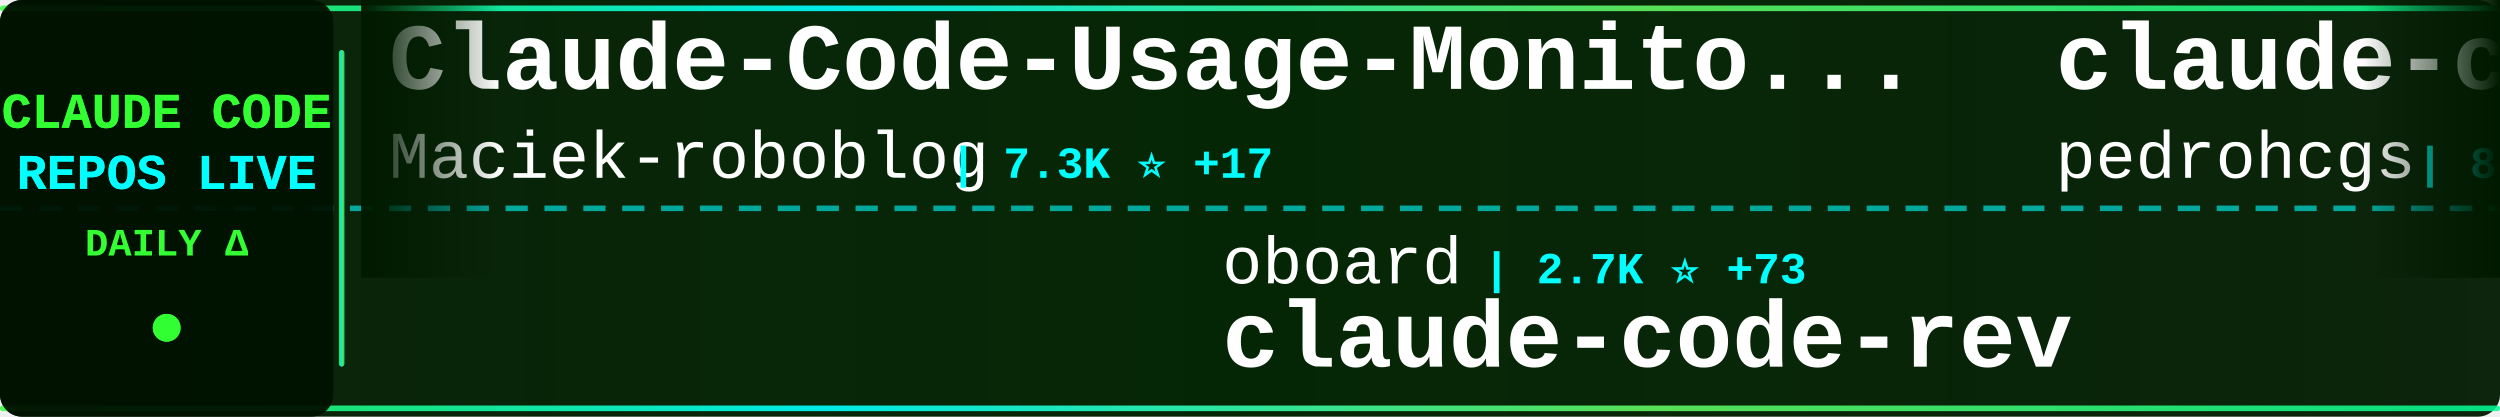
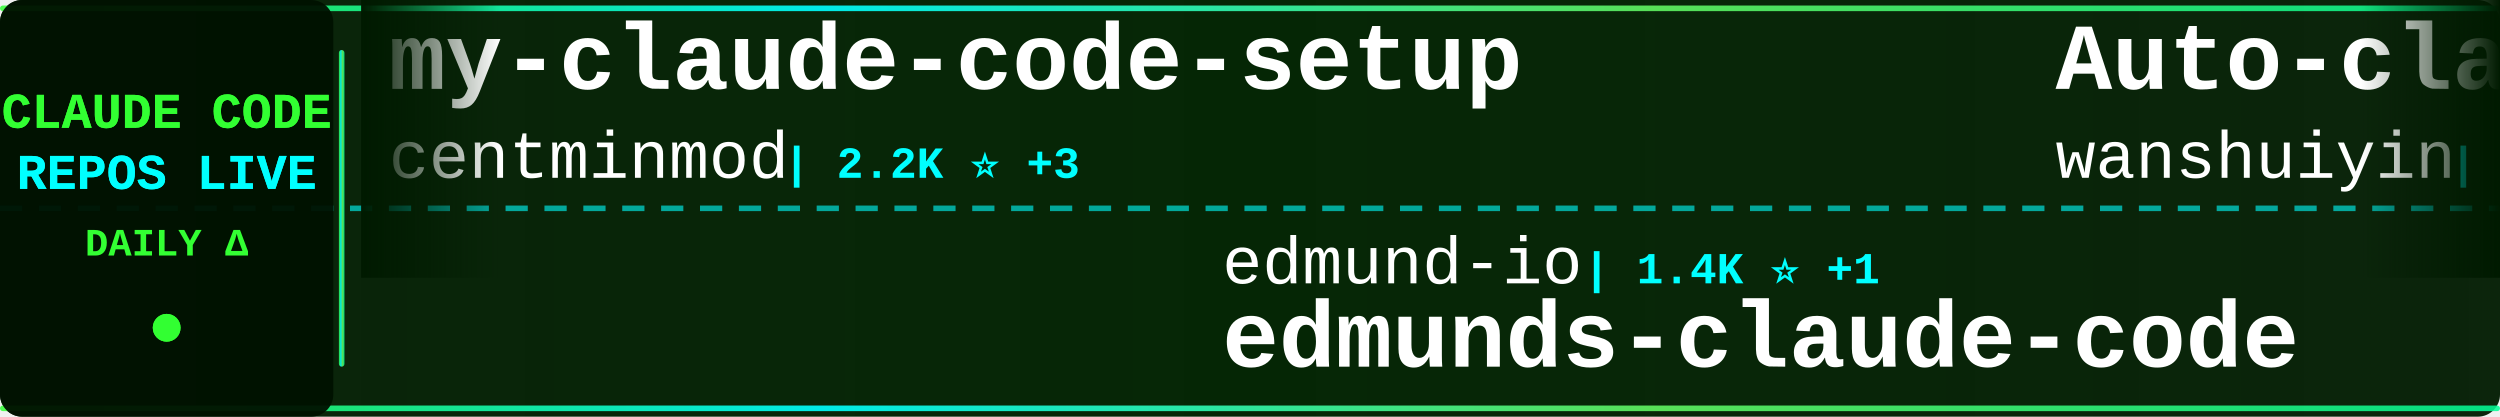
<svg xmlns="http://www.w3.org/2000/svg" width="900" height="150">
  <defs>
    <linearGradient id="tickerBg" x1="0%" y1="0%" x2="100%" y2="0%">
      <stop offset="0%" style="stop-color:#001a00;stop-opacity:0.95" />
      <stop offset="50%" style="stop-color:#002200;stop-opacity:0.98" />
      <stop offset="100%" style="stop-color:#001a00;stop-opacity:0.95" />
    </linearGradient>
    <linearGradient id="borderGrad" x1="0%" y1="0%" x2="100%" y2="0%">
      <stop offset="0%" style="stop-color:#33ff33;stop-opacity:0.85">
        <animate attributeName="stop-opacity" values="0.85;1;0.85" dur="2s" repeatCount="indefinite" />
      </stop>
      <stop offset="33%" style="stop-color:#00ffff;stop-opacity:0.9">
        <animate attributeName="stop-opacity" values="0.9;1;0.9" dur="2.2s" repeatCount="indefinite" />
      </stop>
      <stop offset="66%" style="stop-color:#66ff66;stop-opacity:0.85">
        <animate attributeName="stop-opacity" values="0.85;1;0.85" dur="1.8s" repeatCount="indefinite" />
      </stop>
      <stop offset="100%" style="stop-color:#00ff99;stop-opacity:0.85">
        <animate attributeName="stop-opacity" values="0.85;1;0.85" dur="2s" repeatCount="indefinite" />
      </stop>
    </linearGradient>
    <filter id="textGlow">
      <feGaussianBlur stdDeviation="0.1" result="coloredBlur" />
      <feMerge>
        <feMergeNode in="coloredBlur" />
        <feMergeNode in="SourceGraphic" />
      </feMerge>
    </filter>
    <filter id="metricGlow">
      <feGaussianBlur stdDeviation="0.2" result="coloredBlur" />
      <feMerge>
        <feMergeNode in="coloredBlur" />
        <feMergeNode in="SourceGraphic" />
      </feMerge>
    </filter>
    <linearGradient id="leftFade" x1="0%" y1="0%" x2="100%" y2="0%">
      <stop offset="0%" style="stop-color:#001a00;stop-opacity:1" />
      <stop offset="100%" style="stop-color:#001a00;stop-opacity:0" />
    </linearGradient>
    <linearGradient id="rightFade" x1="0%" y1="0%" x2="100%" y2="0%">
      <stop offset="0%" style="stop-color:#001a00;stop-opacity:0" />
      <stop offset="100%" style="stop-color:#001a00;stop-opacity:1" />
    </linearGradient>
  </defs>
  <rect width="900" height="150" fill="url(#tickerBg)" rx="8" />
  <rect x="0" y="2" width="900" height="2" fill="url(#borderGrad)" rx="1" />
  <rect x="0" y="146" width="900" height="2" fill="url(#borderGrad)" rx="1" />
  <line x1="0" y1="75" x2="900" y2="75" stroke="#00ffff" stroke-width="2" stroke-dasharray="8 6" opacity="0.6" />
  <rect x="0" y="0" width="120" height="150" fill="#001100" opacity="0.95" rx="8" />
  <text x="60" y="46" font-family="'Courier New', monospace" font-size="18" font-weight="bold" fill="#33ff33" text-anchor="middle" filter="url(#textGlow)">
    CLAUDE CODE
  </text>
  <text x="60" y="68" font-family="'Courier New', monospace" font-size="18" font-weight="bold" fill="#00ffff" text-anchor="middle" filter="url(#textGlow)">
    REPOS LIVE
  </text>
  <text x="60" y="92" font-family="'Courier New', monospace" font-size="14" font-weight="bold" fill="#33ff33" text-anchor="middle">
    DAILY Δ
  </text>
  <circle cx="60" cy="118" r="5" fill="#33ff33" filter="url(#metricGlow)">
    <animate attributeName="r" values="4;6;4" dur="1.5s" repeatCount="indefinite" />
    <animate attributeName="opacity" values="0.6;1;0.6" dur="1.5s" repeatCount="indefinite" />
  </circle>
  <rect x="122" y="18" width="2" height="114" fill="url(#borderGrad)" rx="1" />
  <clipPath id="tickerClip">
    <rect x="130" y="0" width="770" height="150" />
  </clipPath>
  <g clip-path="url(#tickerClip)">
    <g id="tickerItems">
      <animateTransform attributeName="transform" attributeType="XML" type="translate" from="0 0" to="-3000 0" dur="54s" repeatCount="indefinite" />
      <g transform="translate(0, 0)">
-         <text x="140" y="32" font-family="'Courier New', monospace" font-size="34" font-weight="bold" fill="#ffffff">Claude-Code-Usage-Monito...</text>
-         <text x="140" y="64" font-family="'Courier New', monospace" font-size="24" font-weight="normal" fill="#ffffff" opacity="1.0">Maciek-roboblog</text>
-         <text x="342" y="64" font-family="'Courier New', monospace" font-size="16" font-weight="bold" fill="#00ffff"> | 7.3K ⭐ +17</text>
+         <text x="140" y="32" font-family="'Courier New', monospace" font-size="34" font-weight="bold" fill="#ffffff">my-claude-code-setup</text>
+         <text x="140" y="64" font-family="'Courier New', monospace" font-size="24" font-weight="normal" fill="#ffffff" opacity="1.0">centminmod</text>
+         <text x="282" y="64" font-family="'Courier New', monospace" font-size="16" font-weight="bold" fill="#00ffff"> | 2.2K ⭐ +3</text>
      </g>
      <g transform="translate(300, 0)">
-         <text x="140" y="102" font-family="'Courier New', monospace" font-size="24" font-weight="normal" fill="#ffffff" opacity="1.0">oboard</text>
-         <text x="234" y="102" font-family="'Courier New', monospace" font-size="16" font-weight="bold" fill="#00ffff"> | 2.7K ⭐ +73</text>
-         <text x="140" y="132" font-family="'Courier New', monospace" font-size="34" font-weight="bold" fill="#ffffff">claude-code-rev</text>
+         <text x="140" y="102" font-family="'Courier New', monospace" font-size="24" font-weight="normal" fill="#ffffff" opacity="1.0">edmund-io</text>
+         <text x="270" y="102" font-family="'Courier New', monospace" font-size="16" font-weight="bold" fill="#00ffff"> | 1.4K ⭐ +1</text>
+         <text x="140" y="132" font-family="'Courier New', monospace" font-size="34" font-weight="bold" fill="#ffffff">edmunds-claude-code</text>
      </g>
      <g transform="translate(600, 0)">
-         <text x="140" y="32" font-family="'Courier New', monospace" font-size="34" font-weight="bold" fill="#ffffff">claude-code-my-workflow</text>
-         <text x="140" y="64" font-family="'Courier New', monospace" font-size="24" font-weight="normal" fill="#ffffff" opacity="1.0">pedrohcgs</text>
-         <text x="270" y="64" font-family="'Courier New', monospace" font-size="16" font-weight="bold" fill="#00ffff"> | 840 ⭐ +7</text>
+         <text x="140" y="32" font-family="'Courier New', monospace" font-size="34" font-weight="bold" fill="#ffffff">Auto-claude-code-researc...</text>
+         <text x="140" y="64" font-family="'Courier New', monospace" font-size="24" font-weight="normal" fill="#ffffff" opacity="1.0">wanshuiyin</text>
+         <text x="282" y="64" font-family="'Courier New', monospace" font-size="16" font-weight="bold" fill="#00ffff"> | 5.5K ⭐ +61</text>
      </g>
      <g transform="translate(900, 0)">
-         <text x="140" y="102" font-family="'Courier New', monospace" font-size="24" font-weight="normal" fill="#ffffff" opacity="1.0">AprilNEA</text>
-         <text x="258" y="102" font-family="'Courier New', monospace" font-size="16" font-weight="bold" fill="#00ffff"> | 356 ⭐ +9</text>
-         <text x="140" y="132" font-family="'Courier New', monospace" font-size="34" font-weight="bold" fill="#ffffff">claude-code-source</text>
+         <text x="140" y="102" font-family="'Courier New', monospace" font-size="24" font-weight="normal" fill="#ffffff" opacity="1.0">anthropics</text>
+         <text x="282" y="102" font-family="'Courier New', monospace" font-size="16" font-weight="bold" fill="#00ffff"> | 4.1K ⭐ +3</text>
+         <text x="140" y="132" font-family="'Courier New', monospace" font-size="34" font-weight="bold" fill="#ffffff">claude-code-security-rev...</text>
      </g>
      <g transform="translate(1200, 0)">
-         <text x="140" y="32" font-family="'Courier New', monospace" font-size="34" font-weight="bold" fill="#ffffff">claude-code-security-rev...</text>
-         <text x="140" y="64" font-family="'Courier New', monospace" font-size="24" font-weight="normal" fill="#ffffff" opacity="1.0">anthropics</text>
-         <text x="282" y="64" font-family="'Courier New', monospace" font-size="16" font-weight="bold" fill="#00ffff"> | 4.1K ⭐ +3</text>
+         <text x="140" y="32" font-family="'Courier New', monospace" font-size="34" font-weight="bold" fill="#ffffff">cc-haha</text>
+         <text x="140" y="64" font-family="'Courier New', monospace" font-size="24" font-weight="normal" fill="#ffffff" opacity="1.0">NanmiCoder</text>
+         <text x="282" y="64" font-family="'Courier New', monospace" font-size="16" font-weight="bold" fill="#00ffff"> | 4.9K ⭐ +271</text>
      </g>
      <g transform="translate(1500, 0)">
-         <text x="140" y="102" font-family="'Courier New', monospace" font-size="24" font-weight="normal" fill="#ffffff" opacity="1.0">anthropics</text>
-         <text x="282" y="102" font-family="'Courier New', monospace" font-size="16" font-weight="bold" fill="#00ffff"> | 783 ⭐ +2</text>
-         <text x="140" y="132" font-family="'Courier New', monospace" font-size="34" font-weight="bold" fill="#ffffff">claude-code-base-action</text>
+         <text x="140" y="102" font-family="'Courier New', monospace" font-size="24" font-weight="normal" fill="#ffffff" opacity="1.0">andrew-kramer-inno</text>
+         <text x="378" y="102" font-family="'Courier New', monospace" font-size="16" font-weight="bold" fill="#00ffff"> | 535 ⭐ +20</text>
+         <text x="140" y="132" font-family="'Courier New', monospace" font-size="34" font-weight="bold" fill="#ffffff">claude-code-source-build</text>
      </g>
      <g transform="translate(1800, 0)">
-         <text x="140" y="32" font-family="'Courier New', monospace" font-size="34" font-weight="bold" fill="#ffffff">claude_code_bridge</text>
-         <text x="140" y="64" font-family="'Courier New', monospace" font-size="24" font-weight="normal" fill="#ffffff" opacity="1.0">bfly123</text>
-         <text x="246" y="64" font-family="'Courier New', monospace" font-size="16" font-weight="bold" fill="#00ffff"> | 2.1K ⭐ +14</text>
+         <text x="140" y="32" font-family="'Courier New', monospace" font-size="34" font-weight="bold" fill="#ffffff">claude-code-reverse</text>
+         <text x="140" y="64" font-family="'Courier New', monospace" font-size="24" font-weight="normal" fill="#ffffff" opacity="1.0">Yuyz0112</text>
+         <text x="258" y="64" font-family="'Courier New', monospace" font-size="16" font-weight="bold" fill="#00ffff"> | 2.3K ⭐</text>
      </g>
      <g transform="translate(2100, 0)">
-         <text x="140" y="102" font-family="'Courier New', monospace" font-size="24" font-weight="normal" fill="#ffffff" opacity="1.0">ghuntley</text>
-         <text x="258" y="102" font-family="'Courier New', monospace" font-size="16" font-weight="bold" fill="#00ffff"> | 963 ⭐ +1</text>
-         <text x="140" y="132" font-family="'Courier New', monospace" font-size="34" font-weight="bold" fill="#ffffff">claude-code-source-code-...</text>
+         <text x="140" y="102" font-family="'Courier New', monospace" font-size="24" font-weight="normal" fill="#ffffff" opacity="1.0">liuup</text>
+         <text x="222" y="102" font-family="'Courier New', monospace" font-size="16" font-weight="bold" fill="#00ffff"> | 904 ⭐ +81</text>
+         <text x="140" y="132" font-family="'Courier New', monospace" font-size="34" font-weight="bold" fill="#ffffff">claude-code-analysis</text>
      </g>
      <g transform="translate(2400, 0)">
-         <text x="140" y="32" font-family="'Courier New', monospace" font-size="34" font-weight="bold" fill="#ffffff">oh-my-claudecode</text>
-         <text x="140" y="64" font-family="'Courier New', monospace" font-size="24" font-weight="normal" fill="#ffffff" opacity="1.0">Yeachan-Heo</text>
-         <text x="294" y="64" font-family="'Courier New', monospace" font-size="16" font-weight="bold" fill="#00ffff"> | 24.0K ⭐ +710</text>
+         <text x="140" y="32" font-family="'Courier New', monospace" font-size="34" font-weight="bold" fill="#ffffff">happy</text>
+         <text x="140" y="64" font-family="'Courier New', monospace" font-size="24" font-weight="normal" fill="#ffffff" opacity="1.0">slopus</text>
+         <text x="234" y="64" font-family="'Courier New', monospace" font-size="16" font-weight="bold" fill="#00ffff"> | 17.2K ⭐ +66</text>
      </g>
      <g transform="translate(2700, 0)">
-         <text x="140" y="102" font-family="'Courier New', monospace" font-size="24" font-weight="normal" fill="#ffffff" opacity="1.0">Windy3f3f3f3f</text>
-         <text x="318" y="102" font-family="'Courier New', monospace" font-size="16" font-weight="bold" fill="#00ffff"> | 1.5K ⭐ +61</text>
-         <text x="140" y="132" font-family="'Courier New', monospace" font-size="34" font-weight="bold" fill="#ffffff">how-claude-code-works</text>
+         <text x="140" y="102" font-family="'Courier New', monospace" font-size="24" font-weight="normal" fill="#ffffff" opacity="1.0">ChinaSiro</text>
+         <text x="270" y="102" font-family="'Courier New', monospace" font-size="16" font-weight="bold" fill="#00ffff"> | 8.4K ⭐ +97</text>
+         <text x="140" y="132" font-family="'Courier New', monospace" font-size="34" font-weight="bold" fill="#ffffff">claude-code-sourcemap</text>
      </g>
      <g transform="translate(3000, 0)">
-         <text x="140" y="32" font-family="'Courier New', monospace" font-size="34" font-weight="bold" fill="#ffffff">Claude-Code-Usage-Monito...</text>
-         <text x="140" y="64" font-family="'Courier New', monospace" font-size="24" font-weight="normal" fill="#ffffff" opacity="1.0">Maciek-roboblog</text>
-         <text x="342" y="64" font-family="'Courier New', monospace" font-size="16" font-weight="bold" fill="#00ffff"> | 7.3K ⭐ +17</text>
+         <text x="140" y="32" font-family="'Courier New', monospace" font-size="34" font-weight="bold" fill="#ffffff">my-claude-code-setup</text>
+         <text x="140" y="64" font-family="'Courier New', monospace" font-size="24" font-weight="normal" fill="#ffffff" opacity="1.0">centminmod</text>
+         <text x="282" y="64" font-family="'Courier New', monospace" font-size="16" font-weight="bold" fill="#00ffff"> | 2.2K ⭐ +3</text>
      </g>
      <g transform="translate(3300, 0)">
-         <text x="140" y="102" font-family="'Courier New', monospace" font-size="24" font-weight="normal" fill="#ffffff" opacity="1.0">oboard</text>
-         <text x="234" y="102" font-family="'Courier New', monospace" font-size="16" font-weight="bold" fill="#00ffff"> | 2.7K ⭐ +73</text>
-         <text x="140" y="132" font-family="'Courier New', monospace" font-size="34" font-weight="bold" fill="#ffffff">claude-code-rev</text>
+         <text x="140" y="102" font-family="'Courier New', monospace" font-size="24" font-weight="normal" fill="#ffffff" opacity="1.0">edmund-io</text>
+         <text x="270" y="102" font-family="'Courier New', monospace" font-size="16" font-weight="bold" fill="#00ffff"> | 1.4K ⭐ +1</text>
+         <text x="140" y="132" font-family="'Courier New', monospace" font-size="34" font-weight="bold" fill="#ffffff">edmunds-claude-code</text>
      </g>
      <g transform="translate(3600, 0)">
-         <text x="140" y="32" font-family="'Courier New', monospace" font-size="34" font-weight="bold" fill="#ffffff">claude-code-my-workflow</text>
-         <text x="140" y="64" font-family="'Courier New', monospace" font-size="24" font-weight="normal" fill="#ffffff" opacity="1.0">pedrohcgs</text>
-         <text x="270" y="64" font-family="'Courier New', monospace" font-size="16" font-weight="bold" fill="#00ffff"> | 840 ⭐ +7</text>
+         <text x="140" y="32" font-family="'Courier New', monospace" font-size="34" font-weight="bold" fill="#ffffff">Auto-claude-code-researc...</text>
+         <text x="140" y="64" font-family="'Courier New', monospace" font-size="24" font-weight="normal" fill="#ffffff" opacity="1.0">wanshuiyin</text>
+         <text x="282" y="64" font-family="'Courier New', monospace" font-size="16" font-weight="bold" fill="#00ffff"> | 5.5K ⭐ +61</text>
      </g>
      <g transform="translate(3900, 0)">
-         <text x="140" y="102" font-family="'Courier New', monospace" font-size="24" font-weight="normal" fill="#ffffff" opacity="1.0">AprilNEA</text>
-         <text x="258" y="102" font-family="'Courier New', monospace" font-size="16" font-weight="bold" fill="#00ffff"> | 356 ⭐ +9</text>
-         <text x="140" y="132" font-family="'Courier New', monospace" font-size="34" font-weight="bold" fill="#ffffff">claude-code-source</text>
+         <text x="140" y="102" font-family="'Courier New', monospace" font-size="24" font-weight="normal" fill="#ffffff" opacity="1.0">anthropics</text>
+         <text x="282" y="102" font-family="'Courier New', monospace" font-size="16" font-weight="bold" fill="#00ffff"> | 4.1K ⭐ +3</text>
+         <text x="140" y="132" font-family="'Courier New', monospace" font-size="34" font-weight="bold" fill="#ffffff">claude-code-security-rev...</text>
      </g>
    </g>
  </g>
  <rect x="130" y="0" width="50" height="100" fill="url(#leftFade)" />
  <rect x="850" y="0" width="50" height="100" fill="url(#rightFade)" />
</svg>
